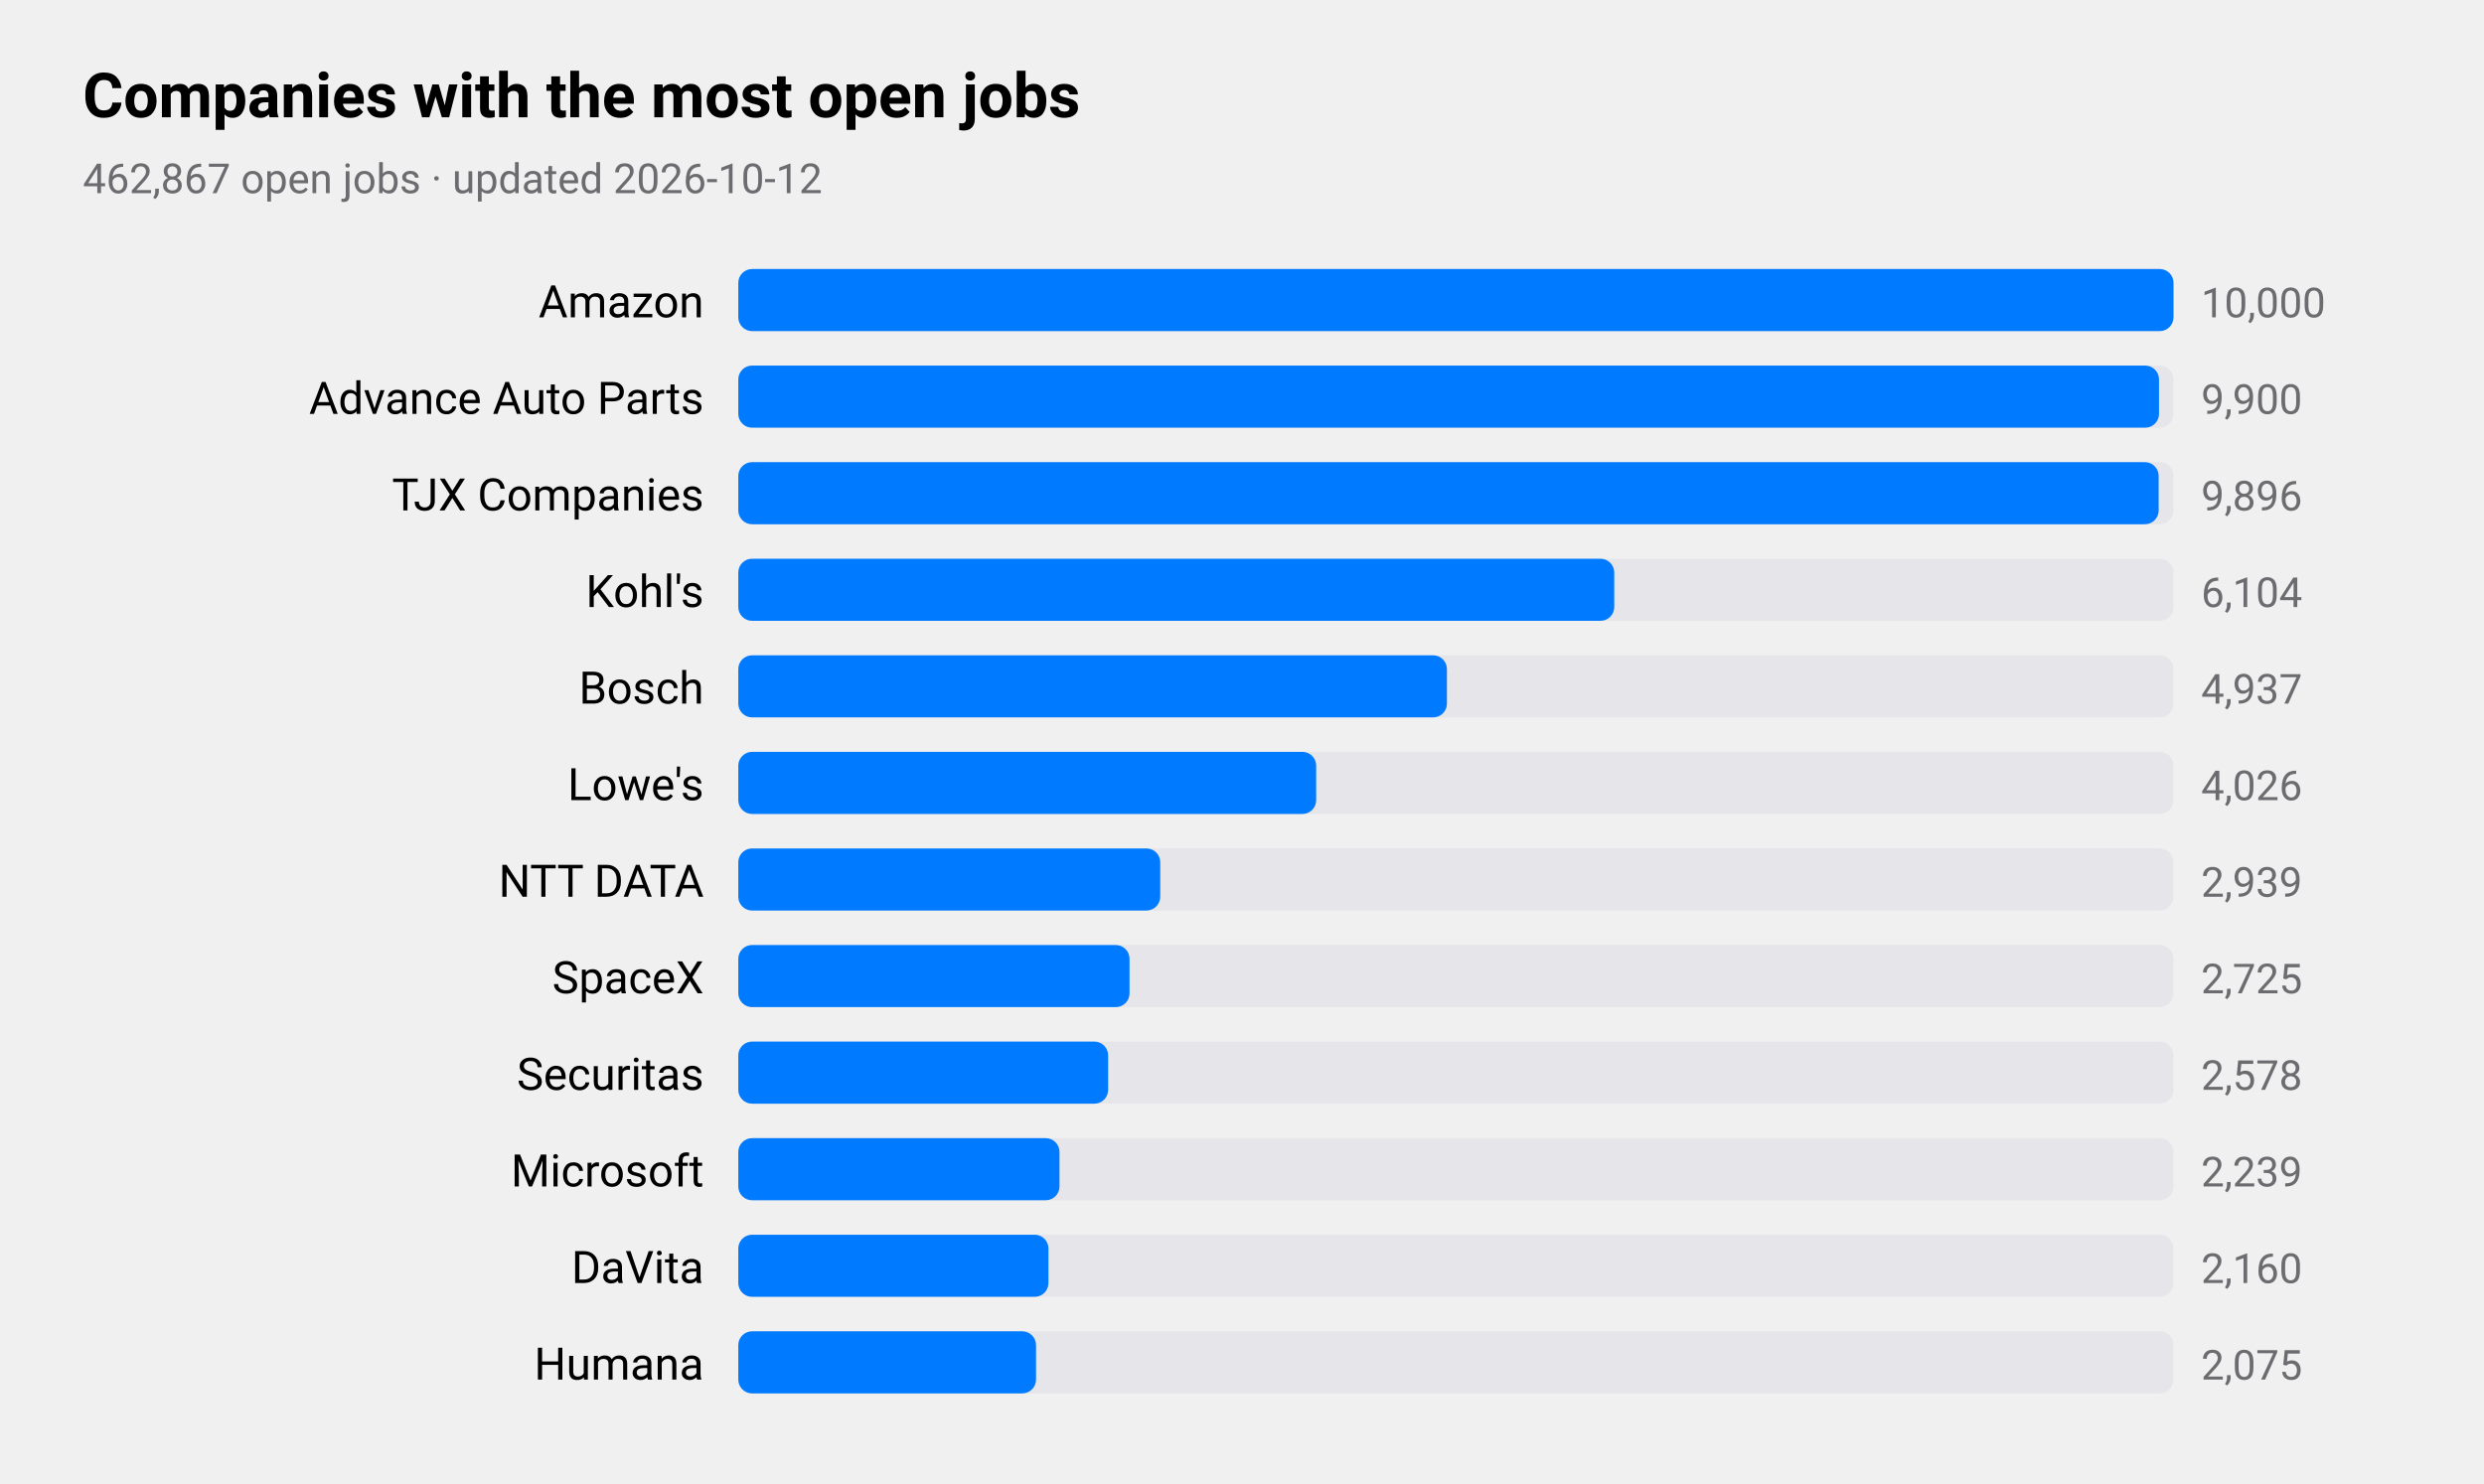
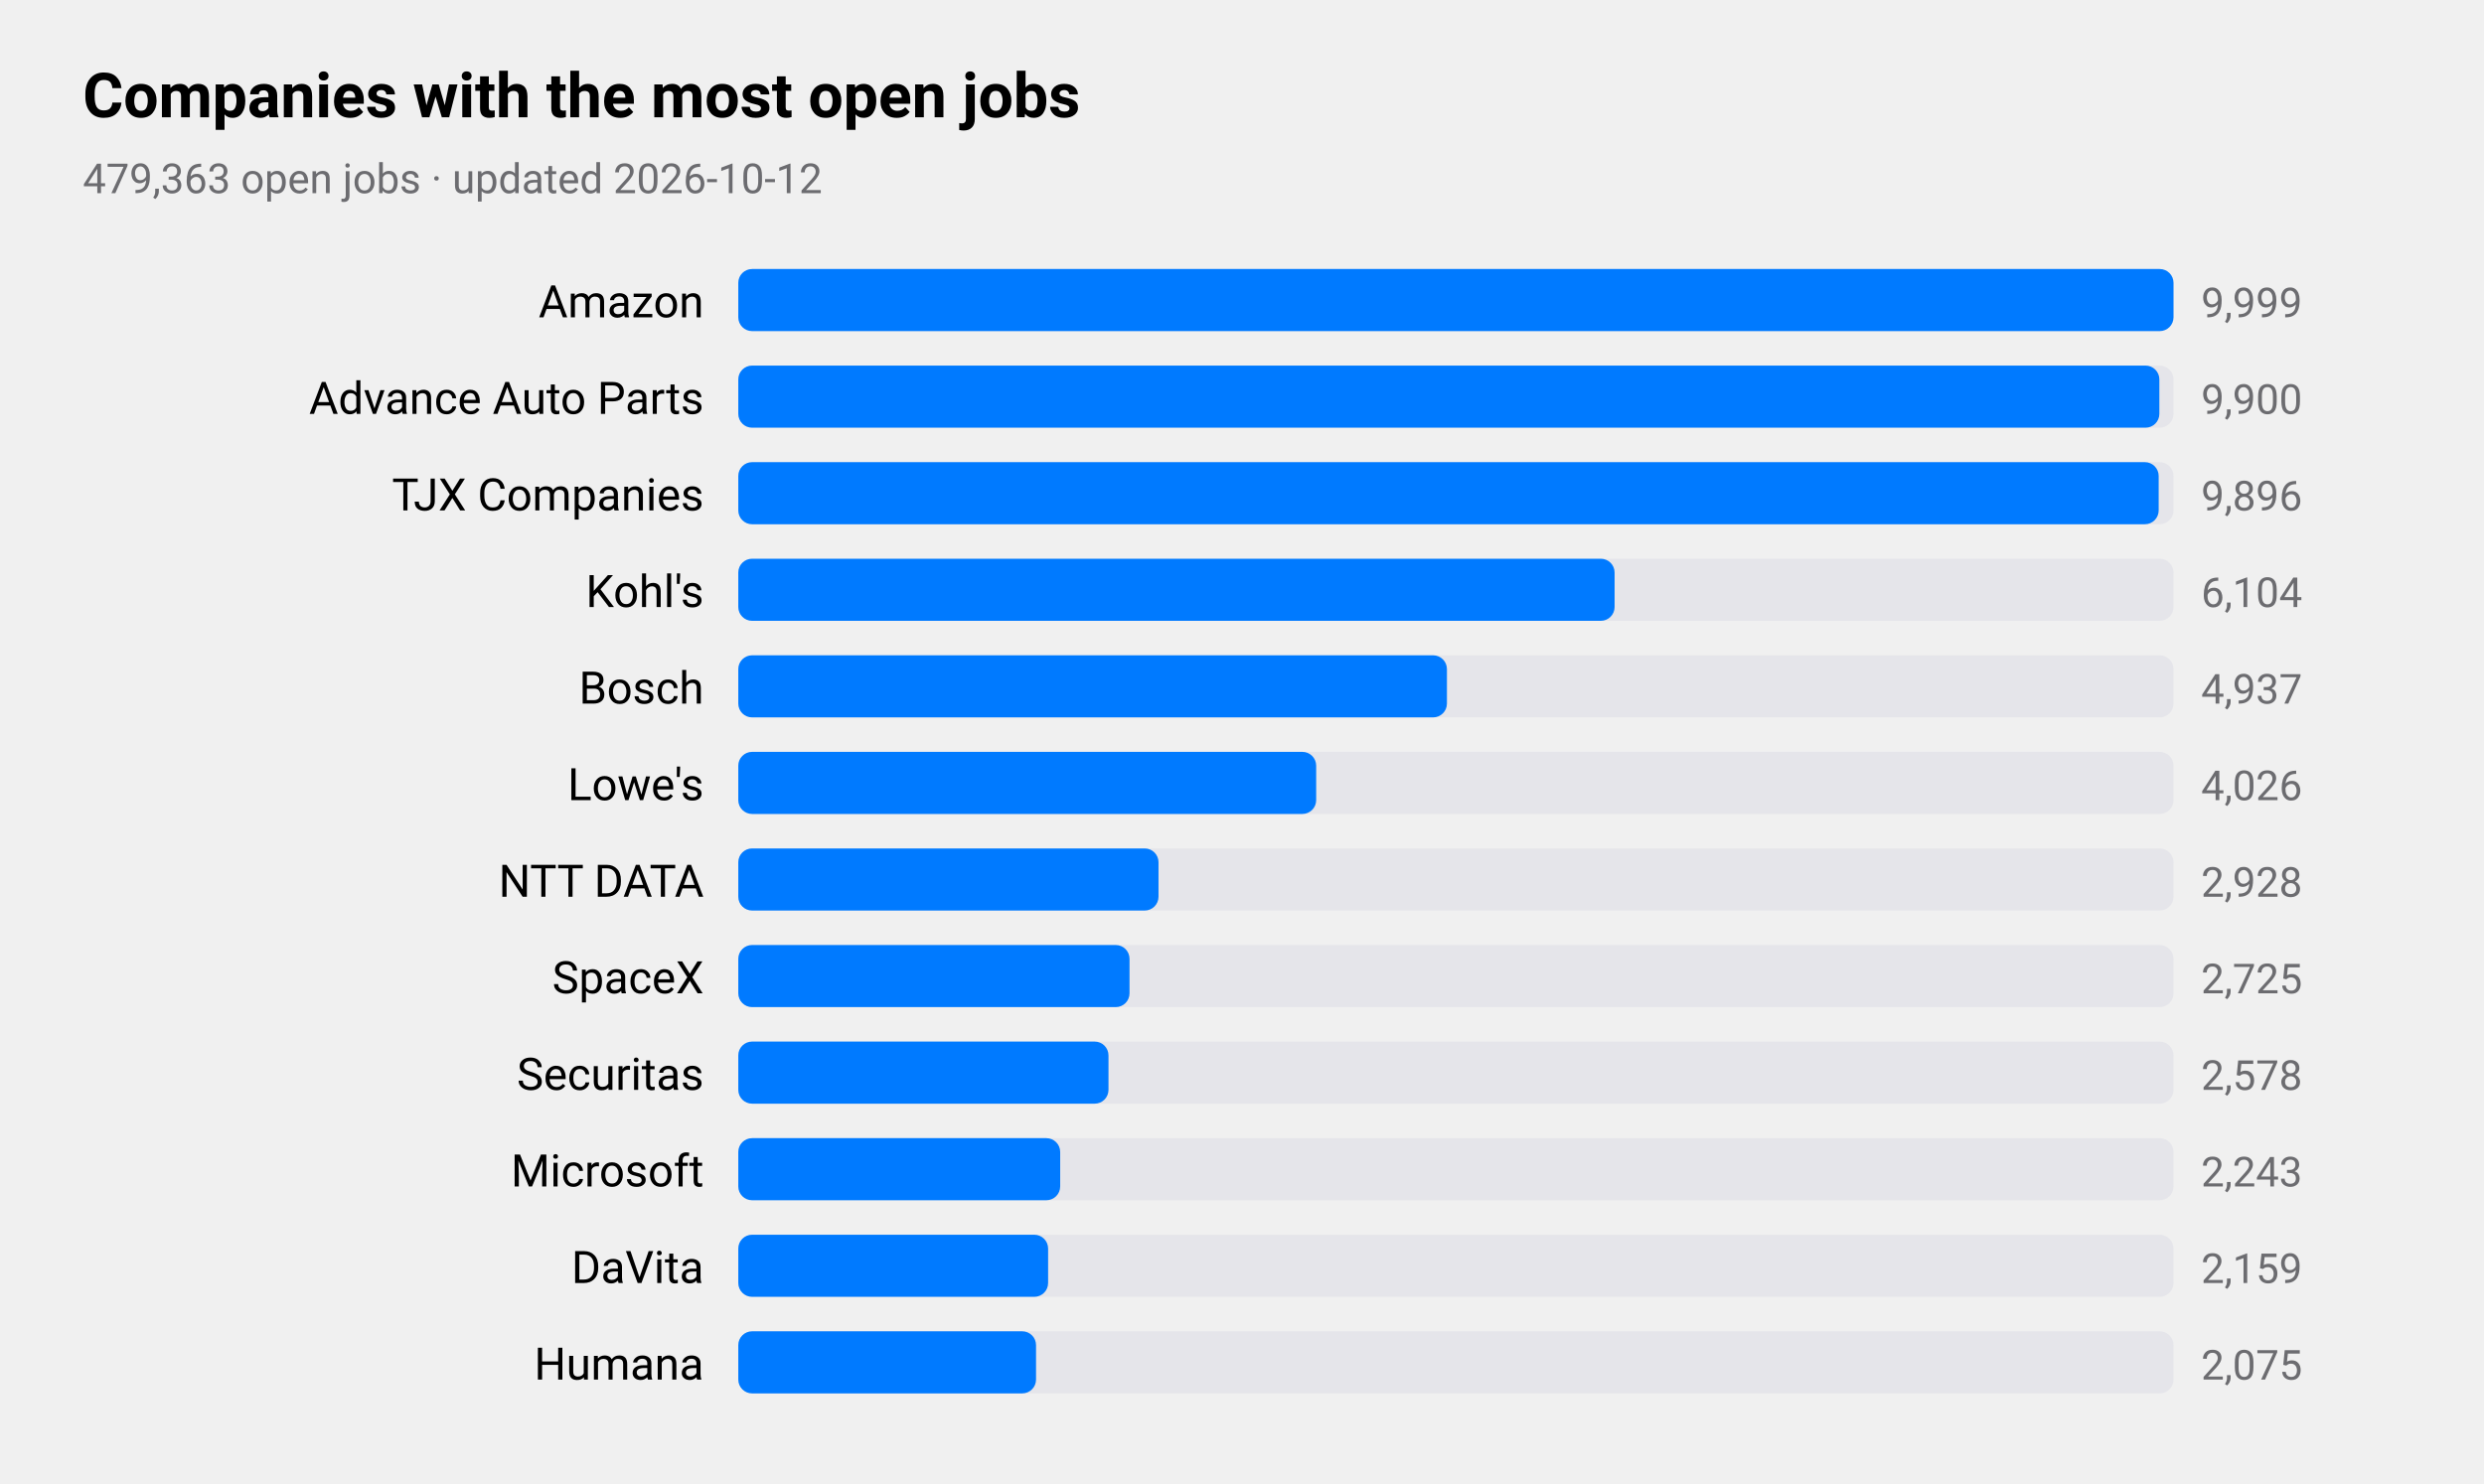
<svg xmlns="http://www.w3.org/2000/svg" viewBox="0 0 720 430" width="720" height="430" role="img" aria-label="Companies with the most open jobs">
  <style>
text{font-family:-apple-system,BlinkMacSystemFont,"SF Pro Text","Helvetica Neue","Segoe UI",Roboto,sans-serif;fill:#000}
.sub,.val,.axis{fill:#6c6c70}.bar{fill:#007aff}.track{fill:#e5e5ea}.grid{stroke:#d1d1d6}
.l1{fill:none;stroke:#007aff;stroke-width:2.5}.d1{fill:#007aff}.l2{fill:none;stroke:#ff9500;stroke-width:2.5}.d2{fill:#ff9500}
.l3{fill:none;stroke:#34c759;stroke-width:2.5}.d3{fill:#34c759}.l4{fill:none;stroke:#af52de;stroke-width:2.5}.d4{fill:#af52de}
.l5{fill:none;stroke:#ff3b30;stroke-width:2.5}.d5{fill:#ff3b30}.l6{fill:none;stroke:#00b8d4;stroke-width:2.5}.d6{fill:#00b8d4}
@media(prefers-color-scheme:dark){text{fill:#fff}.sub,.val,.axis{fill:#98989d}.bar{fill:#0a84ff}.track{fill:#2c2c2e}.grid{stroke:#38383a}
.l1{stroke:#0a84ff}.d1{fill:#0a84ff}.l2{stroke:#ff9f0a}.d2{fill:#ff9f0a}
.l3{stroke:#30d158}.d3{fill:#30d158}.l4{stroke:#bf5af2}.d4{fill:#bf5af2}.l5{stroke:#ff453a}.d5{fill:#ff453a}.l6{stroke:#40cbe0}.d6{fill:#40cbe0}}
</style>
  <text x="24" y="34" font-size="18" font-weight="600">Companies with the most open jobs</text>
-   <text class="sub" x="24" y="56" font-size="12">462,867 open jobs · updated 2026-10-12</text>
+   <text class="sub" x="24" y="56" font-size="12">479,363 open jobs · updated 2026-10-12</text>
  <text x="204" y="92" font-size="13" text-anchor="end">Amazon</text>
  <rect class="track" x="214" y="78" width="416" height="18" rx="4" />
  <rect class="bar" x="214" y="78" width="416.0" height="18" rx="4" />
-   <text class="val" x="638" y="92" font-size="12">10,000</text>
+   <text class="val" x="638" y="92" font-size="12">9,999</text>
  <text x="204" y="120" font-size="13" text-anchor="end">Advance Auto Parts</text>
  <rect class="track" x="214" y="106" width="416" height="18" rx="4" />
-   <rect class="bar" x="214" y="106" width="411.8" height="18" rx="4" />
+   <rect class="bar" x="214" y="106" width="411.9" height="18" rx="4" />
  <text class="val" x="638" y="120" font-size="12">9,900</text>
  <text x="204" y="148" font-size="13" text-anchor="end">TJX Companies</text>
  <rect class="track" x="214" y="134" width="416" height="18" rx="4" />
  <rect class="bar" x="214" y="134" width="411.7" height="18" rx="4" />
  <text class="val" x="638" y="148" font-size="12">9,896</text>
  <text x="204" y="176" font-size="13" text-anchor="end">Kohl's</text>
  <rect class="track" x="214" y="162" width="416" height="18" rx="4" />
-   <rect class="bar" x="214" y="162" width="253.9" height="18" rx="4" />
+   <rect class="bar" x="214" y="162" width="254.0" height="18" rx="4" />
  <text class="val" x="638" y="176" font-size="12">6,104</text>
  <text x="204" y="204" font-size="13" text-anchor="end">Bosch</text>
  <rect class="track" x="214" y="190" width="416" height="18" rx="4" />
  <rect class="bar" x="214" y="190" width="205.4" height="18" rx="4" />
  <text class="val" x="638" y="204" font-size="12">4,937</text>
  <text x="204" y="232" font-size="13" text-anchor="end">Lowe's</text>
  <rect class="track" x="214" y="218" width="416" height="18" rx="4" />
  <rect class="bar" x="214" y="218" width="167.5" height="18" rx="4" />
  <text class="val" x="638" y="232" font-size="12">4,026</text>
  <text x="204" y="260" font-size="13" text-anchor="end">NTT DATA</text>
  <rect class="track" x="214" y="246" width="416" height="18" rx="4" />
-   <rect class="bar" x="214" y="246" width="122.3" height="18" rx="4" />
-   <text class="val" x="638" y="260" font-size="12">2,939</text>
+   <rect class="bar" x="214" y="246" width="121.8" height="18" rx="4" />
+   <text class="val" x="638" y="260" font-size="12">2,928</text>
  <text x="204" y="288" font-size="13" text-anchor="end">SpaceX</text>
  <rect class="track" x="214" y="274" width="416" height="18" rx="4" />
  <rect class="bar" x="214" y="274" width="113.4" height="18" rx="4" />
  <text class="val" x="638" y="288" font-size="12">2,725</text>
  <text x="204" y="316" font-size="13" text-anchor="end">Securitas</text>
  <rect class="track" x="214" y="302" width="416" height="18" rx="4" />
-   <rect class="bar" x="214" y="302" width="107.2" height="18" rx="4" />
+   <rect class="bar" x="214" y="302" width="107.3" height="18" rx="4" />
  <text class="val" x="638" y="316" font-size="12">2,578</text>
  <text x="204" y="344" font-size="13" text-anchor="end">Microsoft</text>
  <rect class="track" x="214" y="330" width="416" height="18" rx="4" />
-   <rect class="bar" x="214" y="330" width="93.1" height="18" rx="4" />
-   <text class="val" x="638" y="344" font-size="12">2,239</text>
+   <rect class="bar" x="214" y="330" width="93.3" height="18" rx="4" />
+   <text class="val" x="638" y="344" font-size="12">2,243</text>
  <text x="204" y="372" font-size="13" text-anchor="end">DaVita</text>
  <rect class="track" x="214" y="358" width="416" height="18" rx="4" />
-   <rect class="bar" x="214" y="358" width="89.9" height="18" rx="4" />
-   <text class="val" x="638" y="372" font-size="12">2,160</text>
+   <rect class="bar" x="214" y="358" width="89.8" height="18" rx="4" />
+   <text class="val" x="638" y="372" font-size="12">2,159</text>
  <text x="204" y="400" font-size="13" text-anchor="end">Humana</text>
  <rect class="track" x="214" y="386" width="416" height="18" rx="4" />
  <rect class="bar" x="214" y="386" width="86.3" height="18" rx="4" />
  <text class="val" x="638" y="400" font-size="12">2,075</text>
</svg>
